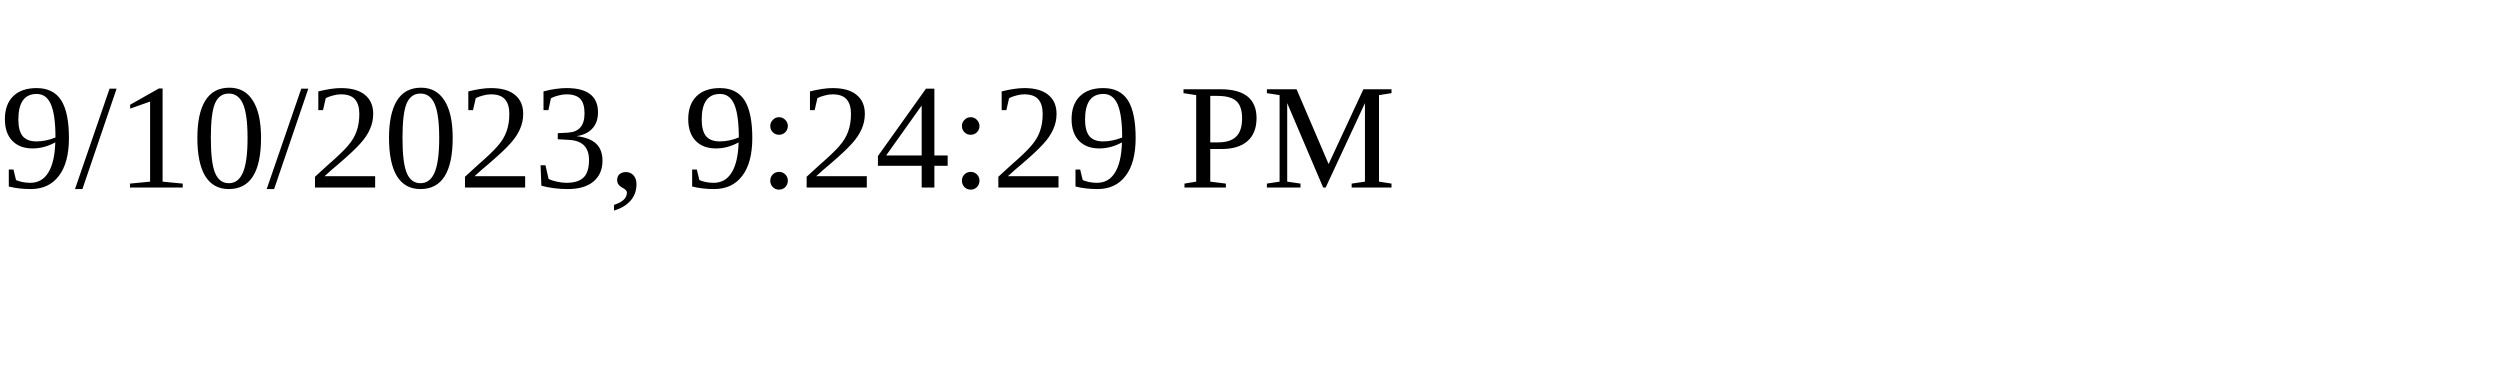
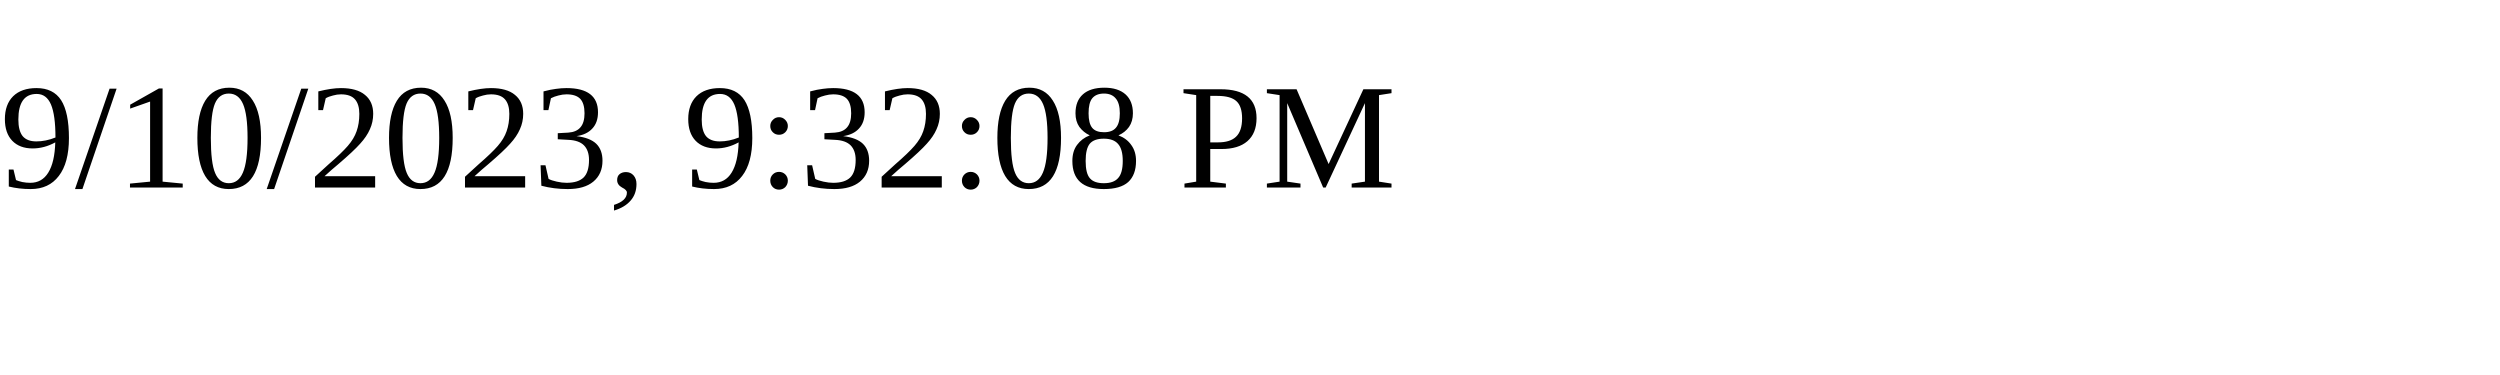
<svg xmlns="http://www.w3.org/2000/svg" height="30" width="200">
-   <text x="0" y="15">9/10/2023, 9:24:29 PM</text>
+   <text x="0" y="15">9/10/2023, 9:32:08 PM</text>
</svg>
